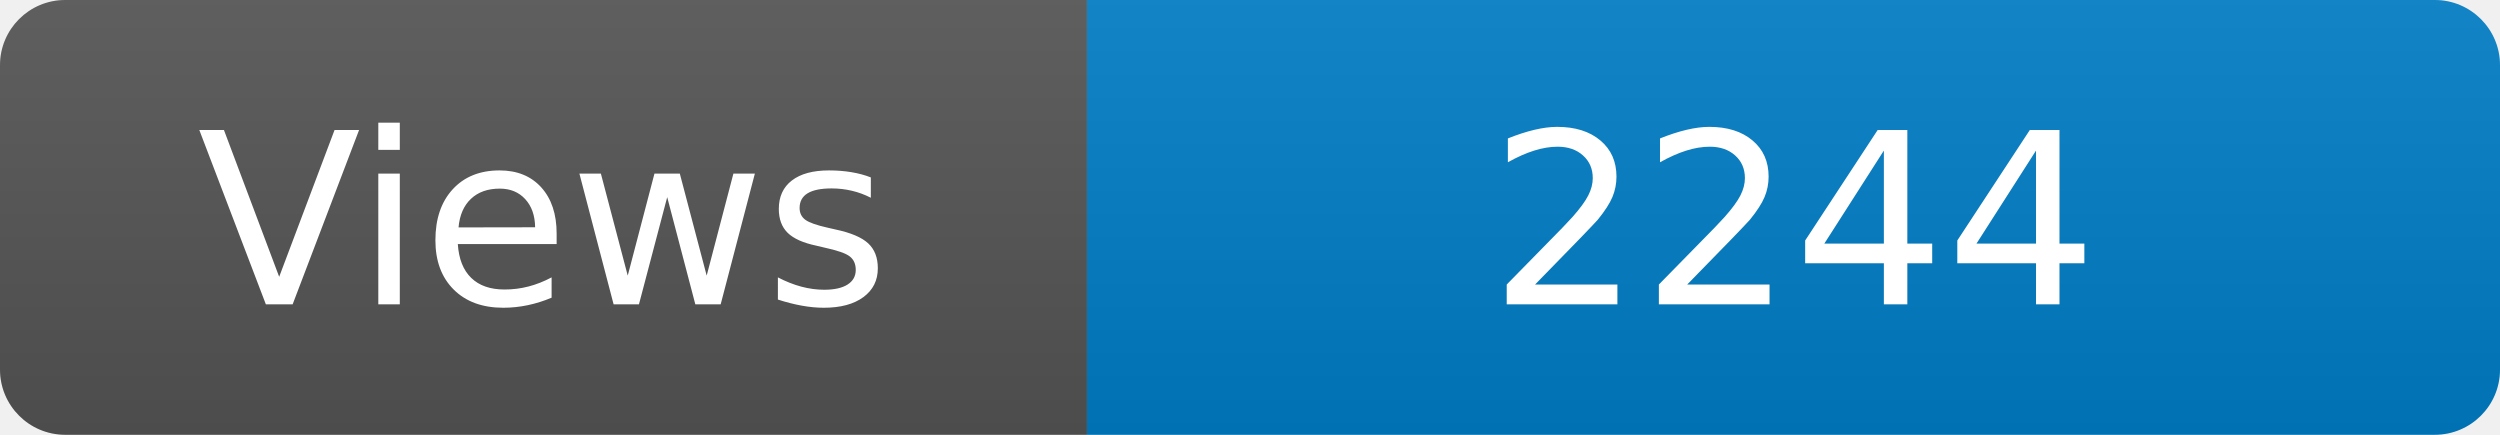
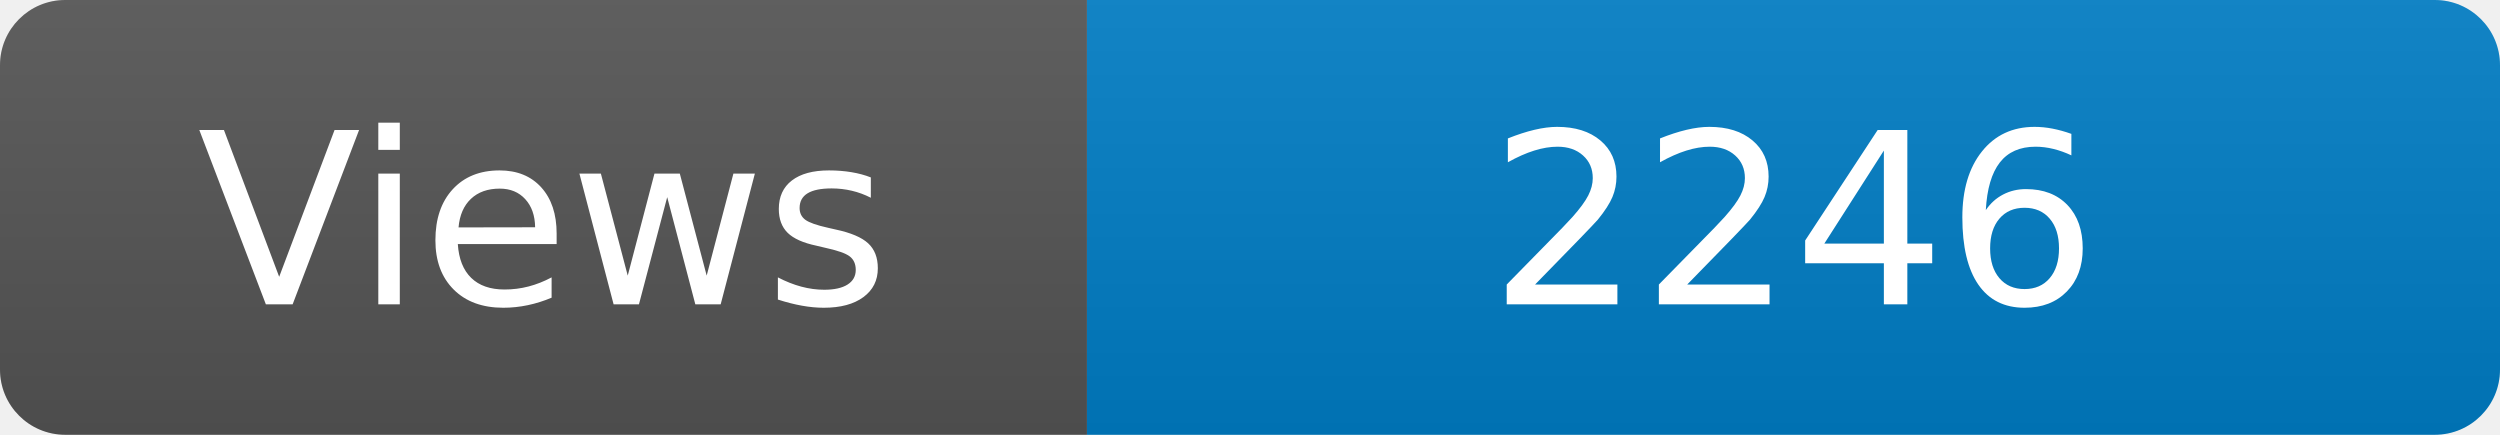
<svg xmlns="http://www.w3.org/2000/svg" width="115" height="20" role="img" aria-label="Maintained?: yes">
  <linearGradient id="s" x2="0" y2="100%">
    <stop offset="0" stop-color="#bbb" stop-opacity=".1" />
    <stop offset="1" stop-opacity=".1" />
  </linearGradient>
  <clipPath id="r">
    <rect width="115" height="20" rx="3" fill="#fff" />
  </clipPath>
  <g clip-path="url(#r)">
    <rect width="50" height="20" fill="#555" />
    <rect x="50" width="160" height="20" fill="#007ec6" />
    <rect width="115" height="20" fill="url(#s)" />
  </g>
  <g fill="#fff" text-anchor="middle" font-family="Verdana,Geneva,DejaVu Sans,sans-serif" font-size="110">
    <text x="250" y="140" transform="scale(.1)" fill="#fff">Views</text>
-     <text x="825" y="140" transform="scale(.1)" fill="#fff">2244</text>
+     <text x="825" y="140" transform="scale(.1)" fill="#fff">2246</text>
  </g>
</svg>
